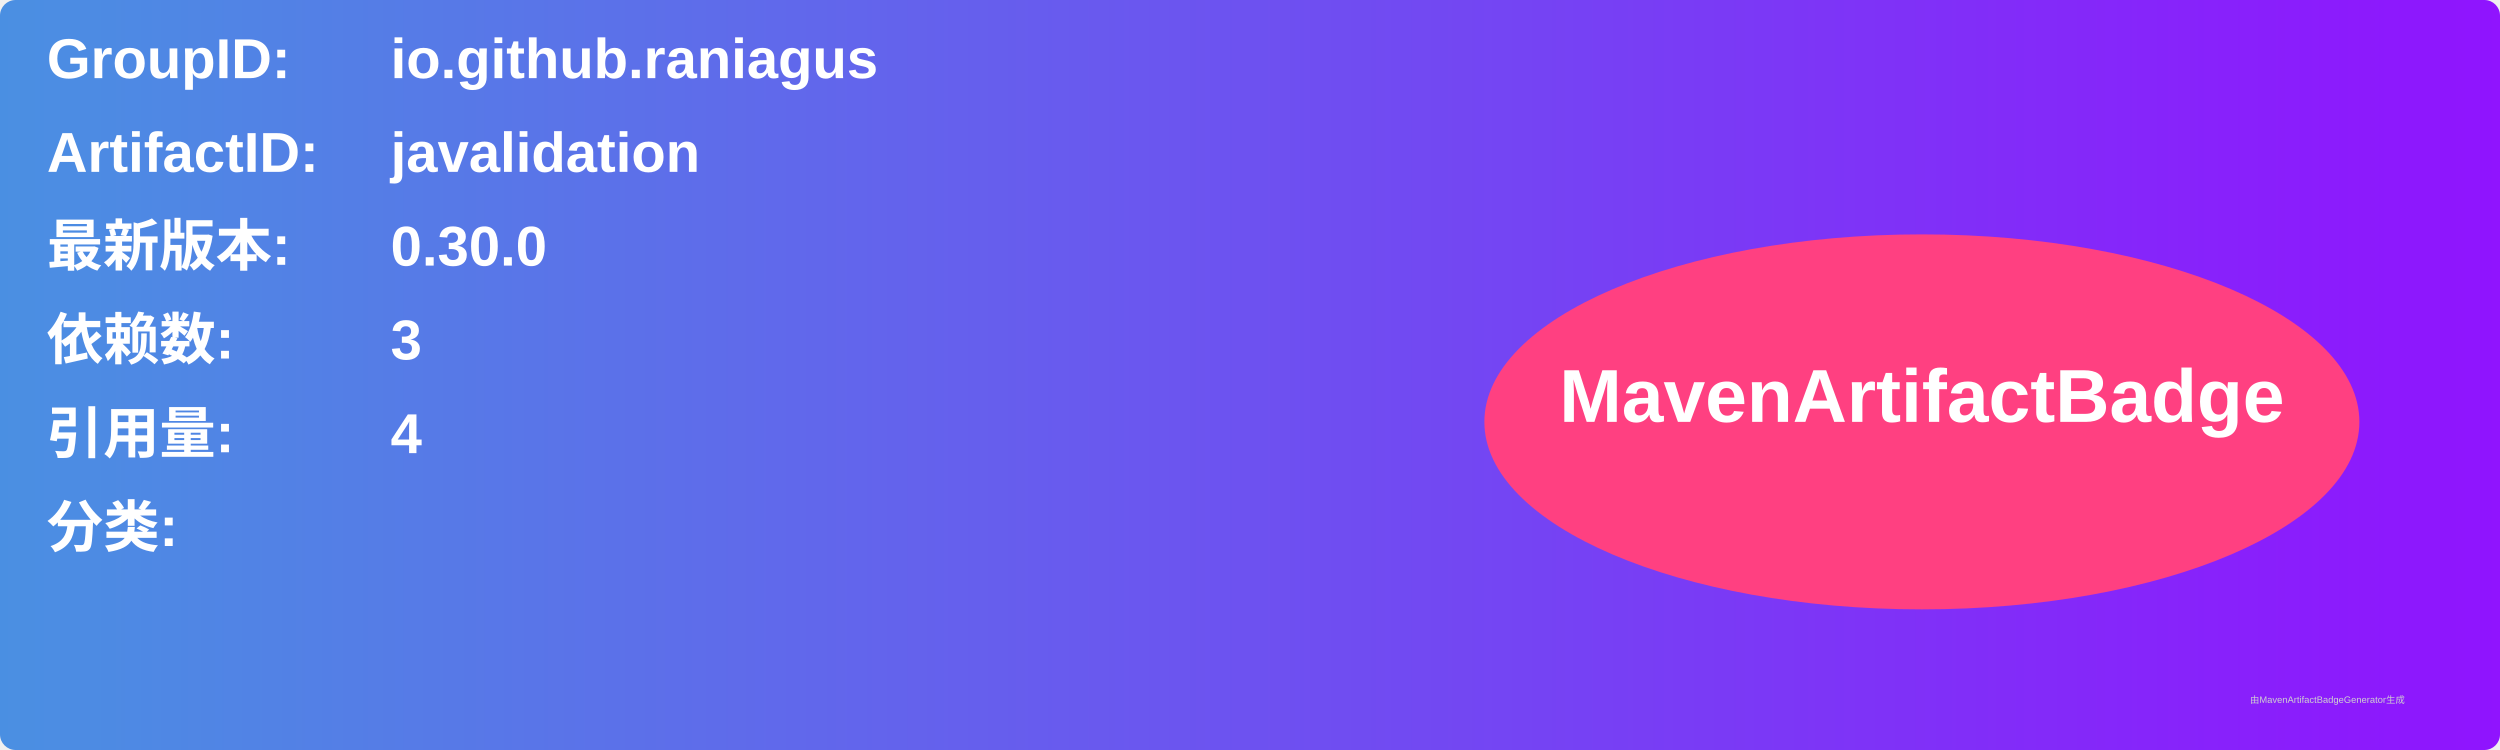
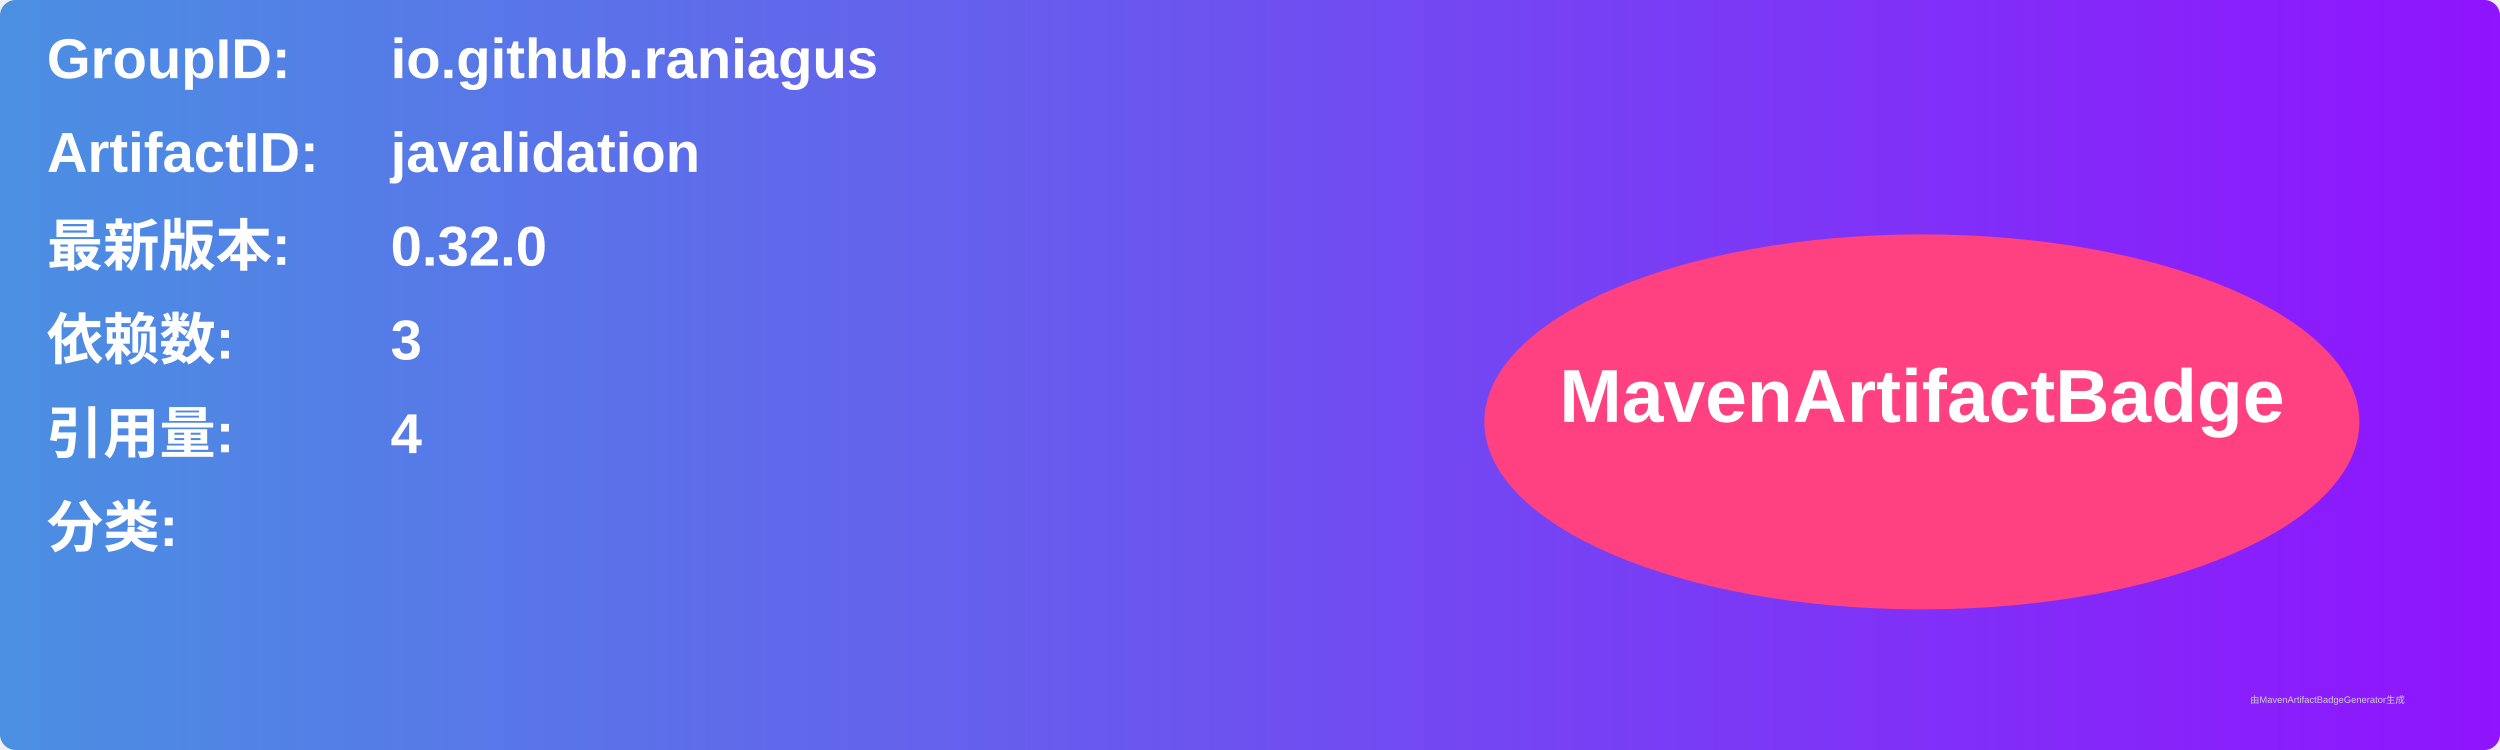
<svg xmlns="http://www.w3.org/2000/svg" width="800" height="240" viewBox="0 0 800 240">
  <linearGradient id="grad" x1="0%" y1="0%" x2="100%" y2="0%">
    <stop offset="0%" stop-color="#4a90e2" />
    <stop offset="100%" stop-color="#9013fe" />
  </linearGradient>
  <rect width="100%" height="100%" rx="5" ry="5" fill="url(#grad)" />
  <g transform="translate(15, 15)">
    <text x="0" y="10" font-family="Arial" font-size="18" fill="white" font-weight="bold" width="260">GroupID:</text>
    <text x="110" y="10" font-family="Arial" font-size="18" fill="white" font-weight="bold" width="460">io.github.raniagus</text>
    <text x="0" y="40" font-family="Arial" font-size="18" fill="white" font-weight="bold" width="260">ArtifactID:</text>
    <text x="110" y="40" font-family="Arial" font-size="18" fill="white" font-weight="bold" width="460">javalidation</text>
    <text x="0" y="70" font-family="Arial" font-size="18" fill="white" font-weight="bold">最新版本:</text>
    <text x="110" y="70" font-family="Arial" font-size="18" fill="white" font-weight="bold">
-       <tspan font-weight="bold">0.30.0</tspan>
+       <tspan font-weight="bold">0.32.0</tspan>
    </text>
    <text x="0" y="100" font-family="Arial" font-size="18" fill="white" font-weight="bold">依赖数: </text>
    <text x="110" y="100" font-family="Arial" font-size="18" fill="white">
      <tspan font-weight="bold">3</tspan>
    </text>
    <text x="0" y="130" font-family="Arial" font-size="18" fill="white" font-weight="bold">引用量: </text>
    <text x="110" y="130" font-family="Arial" font-size="18" fill="white">
      <tspan font-weight="bold">4</tspan>
    </text>
    <text x="0" y="160" font-family="Arial" font-size="18" fill="white" font-weight="bold">分类:</text>
    <text x="10" y="190" font-family="Arial" font-size="10" fill="white">
      <tspan font-weight="bold" />
    </text>
    <ellipse cx="600" cy="120" rx="140" ry="60" fill="#ff4081" />
    <text x="600" y="120" text-anchor="middle" font-family="Arial" font-size="24" fill="white" font-weight="bold">MavenArtifactBadge</text>
  </g>
  <text x="720" y="225" font-family="Arial" font-size="3" fill="#d0d0d0">由MavenArtifactBadgeGenerator生成</text>
</svg>
